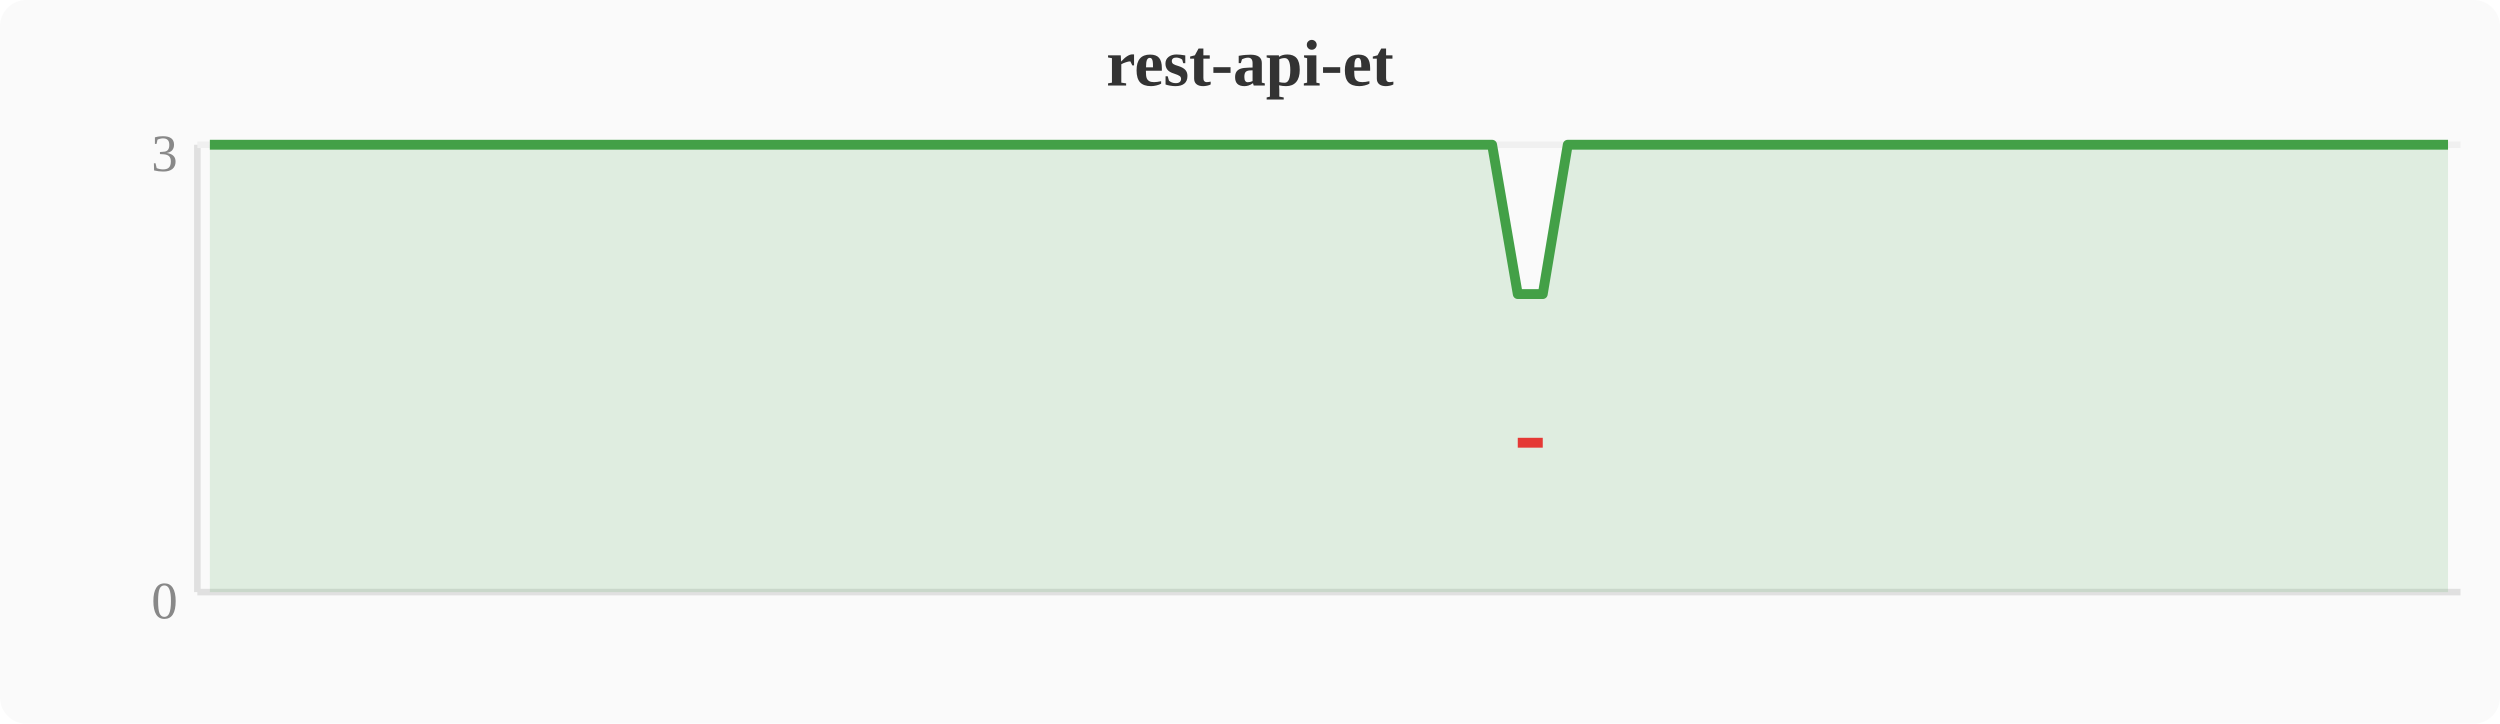
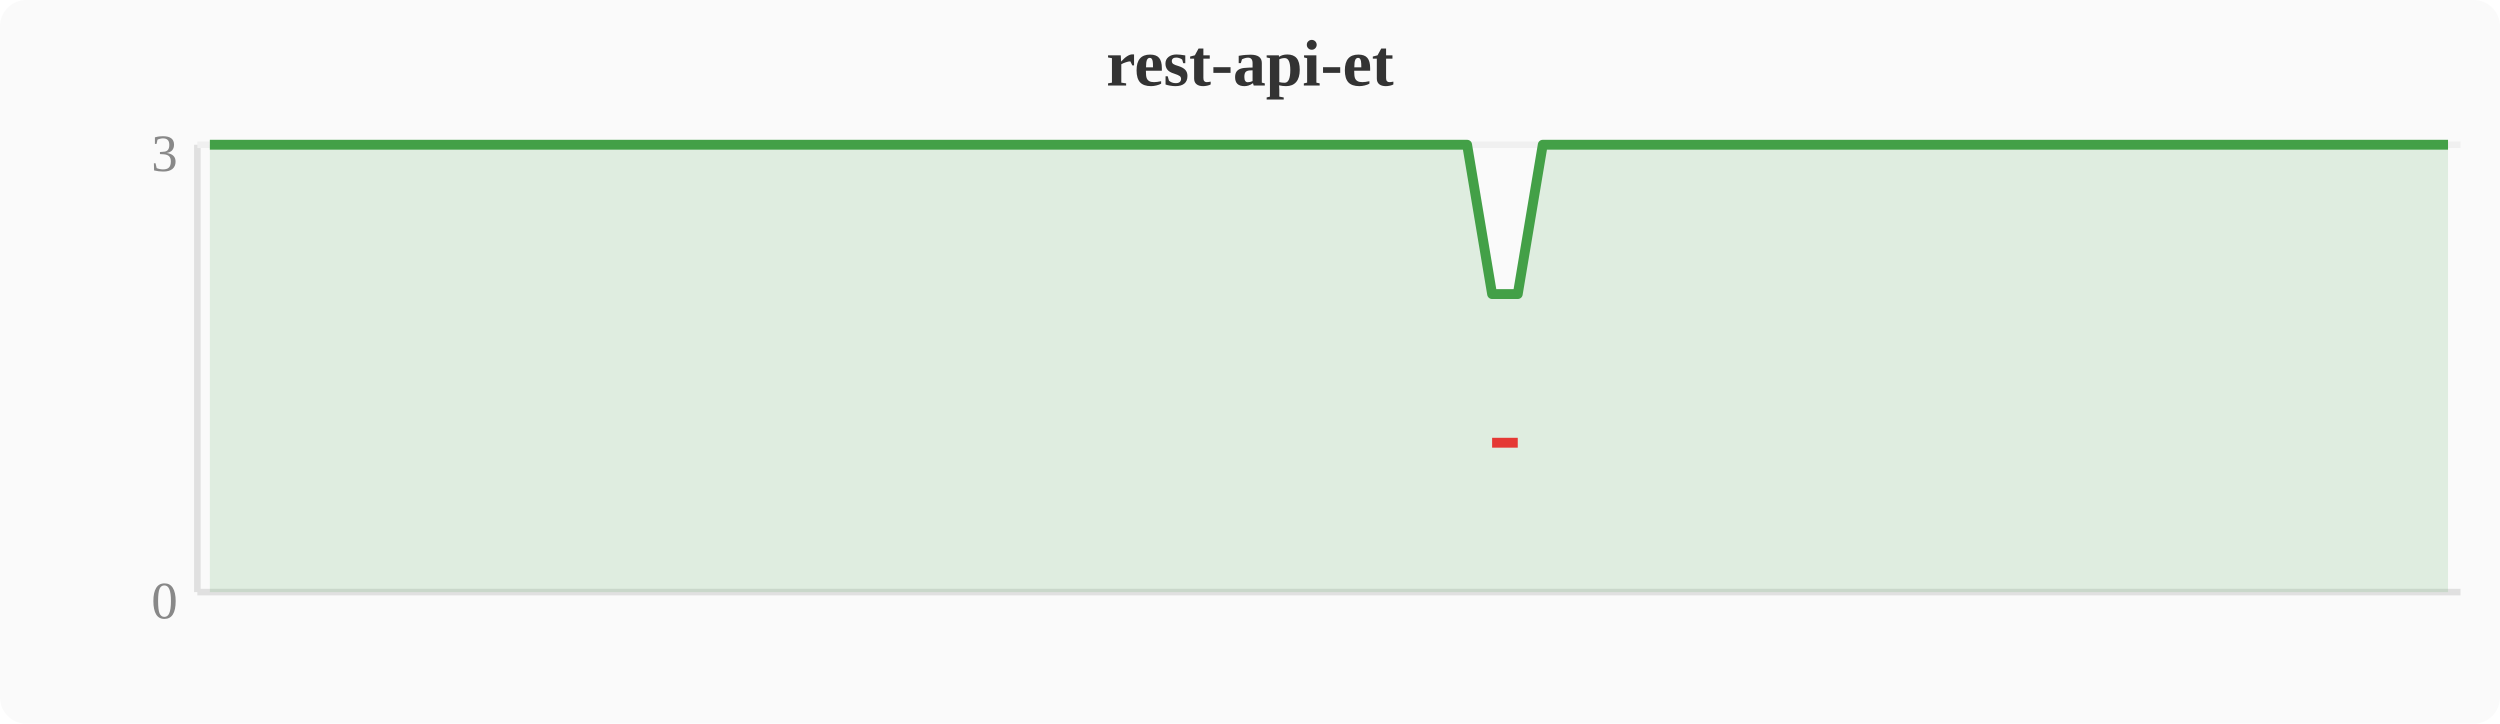
<svg xmlns="http://www.w3.org/2000/svg" width="380" height="110" viewBox="0 0 380 110">
  <rect width="380" height="110" fill="#fafafa" rx="4" />
  <text x="190" y="13" text-anchor="middle" font-size="10" font-weight="bold" fill="#333">rest-api-et</text>
  <line x1="30" y1="22" x2="30" y2="90" stroke="#e0e0e0" stroke-width="1" />
  <line x1="30" y1="90" x2="374" y2="90" stroke="#e0e0e0" stroke-width="1" />
  <line x1="30" y1="22" x2="374" y2="22" stroke="#f0f0f0" stroke-width="1" />
  <text x="27" y="94" text-anchor="end" font-size="8" fill="#888">0</text>
  <text x="27" y="26" text-anchor="end" font-size="8" fill="#888">3</text>
-   <polygon points="31.9,22.0 35.7,22.0 39.6,22.0 43.4,22.0 47.2,22.0 51.0,22.0 54.8,22.0 58.7,22.0 62.5,22.0 66.3,22.0 70.1,22.0 74.0,22.0 77.8,22.0 81.6,22.0 85.4,22.0 89.2,22.0 93.1,22.0 96.9,22.0 100.7,22.0 104.5,22.0 108.4,22.0 112.2,22.0 116.0,22.0 119.8,22.0 123.6,22.0 127.5,22.0 131.3,22.0 135.1,22.0 138.9,22.0 142.8,22.0 146.6,22.0 150.4,22.0 154.2,22.0 158.0,22.0 161.9,22.0 165.7,22.0 169.5,22.0 173.3,22.0 177.2,22.0 181.0,22.0 184.8,22.0 188.6,22.0 192.4,22.0 196.3,22.0 200.1,22.0 203.9,22.0 207.7,22.0 211.6,22.0 215.4,22.0 219.2,22.0 223.0,22.0 226.8,22.0 230.7,44.7 234.5,44.7 238.3,22.0 242.1,22.0 246.0,22.0 249.8,22.0 253.6,22.0 257.4,22.0 261.2,22.0 265.1,22.0 268.9,22.0 272.7,22.0 276.5,22.0 280.4,22.0 284.2,22.0 288.0,22.0 291.8,22.0 295.6,22.0 299.5,22.0 303.3,22.0 307.1,22.0 310.9,22.0 314.8,22.0 318.6,22.0 322.4,22.0 326.2,22.0 330.0,22.0 333.9,22.0 337.7,22.0 341.5,22.0 345.3,22.0 349.2,22.0 353.0,22.0 356.8,22.0 360.6,22.0 364.4,22.0 368.3,22.0 372.1,22.0 372.1,90 31.9,90" fill="#43a047" opacity="0.15" />
-   <polyline points="31.9,22.0 35.7,22.0 39.6,22.0 43.4,22.0 47.2,22.0 51.0,22.0 54.8,22.0 58.7,22.0 62.5,22.0 66.3,22.0 70.1,22.0 74.0,22.0 77.8,22.0 81.6,22.0 85.4,22.0 89.2,22.0 93.1,22.0 96.9,22.0 100.7,22.0 104.5,22.0 108.4,22.0 112.2,22.0 116.0,22.0 119.8,22.0 123.6,22.0 127.5,22.0 131.3,22.0 135.1,22.0 138.9,22.0 142.8,22.0 146.6,22.0 150.4,22.0 154.2,22.0 158.0,22.0 161.9,22.0 165.7,22.0 169.5,22.0 173.3,22.0 177.2,22.0 181.0,22.0 184.8,22.0 188.6,22.0 192.4,22.0 196.3,22.0 200.1,22.0 203.9,22.0 207.7,22.0 211.6,22.0 215.4,22.0 219.2,22.0 223.0,22.0 226.8,22.0 230.7,44.7 234.5,44.7 238.3,22.0 242.1,22.0 246.0,22.0 249.8,22.0 253.6,22.0 257.4,22.0 261.2,22.0 265.1,22.0 268.9,22.0 272.7,22.0 276.5,22.0 280.4,22.0 284.2,22.0 288.0,22.0 291.8,22.0 295.6,22.0 299.5,22.0 303.3,22.0 307.1,22.0 310.9,22.0 314.8,22.0 318.6,22.0 322.4,22.0 326.2,22.0 330.0,22.0 333.9,22.0 337.7,22.0 341.5,22.0 345.3,22.0 349.2,22.0 353.0,22.0 356.8,22.0 360.6,22.0 364.4,22.0 368.3,22.0 372.1,22.0" fill="none" stroke="#43a047" stroke-width="1.5" stroke-linejoin="round" />
-   <polyline points="230.7,67.3 234.5,67.3" fill="none" stroke="#e53935" stroke-width="1.5" stroke-linejoin="round" />
+   <polygon points="31.9,22.0 35.7,22.0 39.6,22.0 43.4,22.0 47.2,22.0 51.0,22.0 54.8,22.0 58.7,22.0 62.5,22.0 66.3,22.0 70.1,22.0 74.0,22.0 77.8,22.0 81.6,22.0 85.4,22.0 89.2,22.0 93.1,22.0 96.9,22.0 100.7,22.0 104.5,22.0 108.4,22.0 112.2,22.0 116.0,22.0 119.8,22.0 123.6,22.0 127.5,22.0 131.3,22.0 135.1,22.0 138.9,22.0 142.8,22.0 146.6,22.0 150.4,22.0 154.2,22.0 158.0,22.0 161.9,22.0 165.7,22.0 169.5,22.0 173.3,22.0 177.2,22.0 181.0,22.0 184.8,22.0 188.6,22.0 192.4,22.0 196.3,22.0 200.1,22.0 203.9,22.0 207.7,22.0 211.6,22.0 215.4,22.0 219.2,22.0 223.0,22.0 226.8,44.7 230.7,44.7 234.5,22.0 238.3,22.0 242.1,22.0 246.0,22.0 249.8,22.0 253.6,22.0 257.4,22.0 261.2,22.0 265.1,22.0 268.9,22.0 272.7,22.0 276.5,22.0 280.4,22.0 284.2,22.0 288.0,22.0 291.8,22.0 295.6,22.0 299.5,22.0 303.3,22.0 307.1,22.0 310.9,22.0 314.8,22.0 318.6,22.0 322.4,22.0 326.2,22.0 330.0,22.0 333.9,22.0 337.7,22.0 341.5,22.0 345.3,22.0 349.2,22.0 353.0,22.0 356.8,22.0 360.6,22.0 364.4,22.0 368.3,22.0 372.1,22.0 372.1,90 31.9,90" fill="#43a047" opacity="0.15" />
+   <polyline points="31.9,22.0 35.7,22.0 39.6,22.0 43.4,22.0 47.2,22.0 51.0,22.0 54.8,22.0 58.7,22.0 62.5,22.0 66.3,22.0 70.1,22.0 74.0,22.0 77.8,22.0 81.6,22.0 85.4,22.0 89.2,22.0 93.1,22.0 96.9,22.0 100.7,22.0 104.5,22.0 108.4,22.0 112.2,22.0 116.0,22.0 119.8,22.0 123.6,22.0 127.5,22.0 131.3,22.0 135.1,22.0 138.9,22.0 142.8,22.0 146.6,22.0 150.4,22.0 154.2,22.0 158.0,22.0 161.9,22.0 165.7,22.0 169.5,22.0 173.3,22.0 177.2,22.0 181.0,22.0 184.8,22.0 188.6,22.0 192.4,22.0 196.3,22.0 200.1,22.0 203.9,22.0 207.7,22.0 211.6,22.0 215.4,22.0 219.2,22.0 223.0,22.0 226.8,44.7 230.7,44.7 234.5,22.0 238.3,22.0 242.1,22.0 246.0,22.0 249.8,22.0 253.6,22.0 257.4,22.0 261.2,22.0 265.1,22.0 268.9,22.0 272.7,22.0 276.5,22.0 280.4,22.0 284.2,22.0 288.0,22.0 291.8,22.0 295.6,22.0 299.5,22.0 303.3,22.0 307.1,22.0 310.9,22.0 314.8,22.0 318.6,22.0 322.4,22.0 326.2,22.0 330.0,22.0 333.9,22.0 337.7,22.0 341.5,22.0 345.3,22.0 349.2,22.0 353.0,22.0 356.8,22.0 360.6,22.0 364.4,22.0 368.3,22.0 372.1,22.0" fill="none" stroke="#43a047" stroke-width="1.5" stroke-linejoin="round" />
+   <polyline points="226.8,67.3 230.7,67.3" fill="none" stroke="#e53935" stroke-width="1.5" stroke-linejoin="round" />
</svg>
